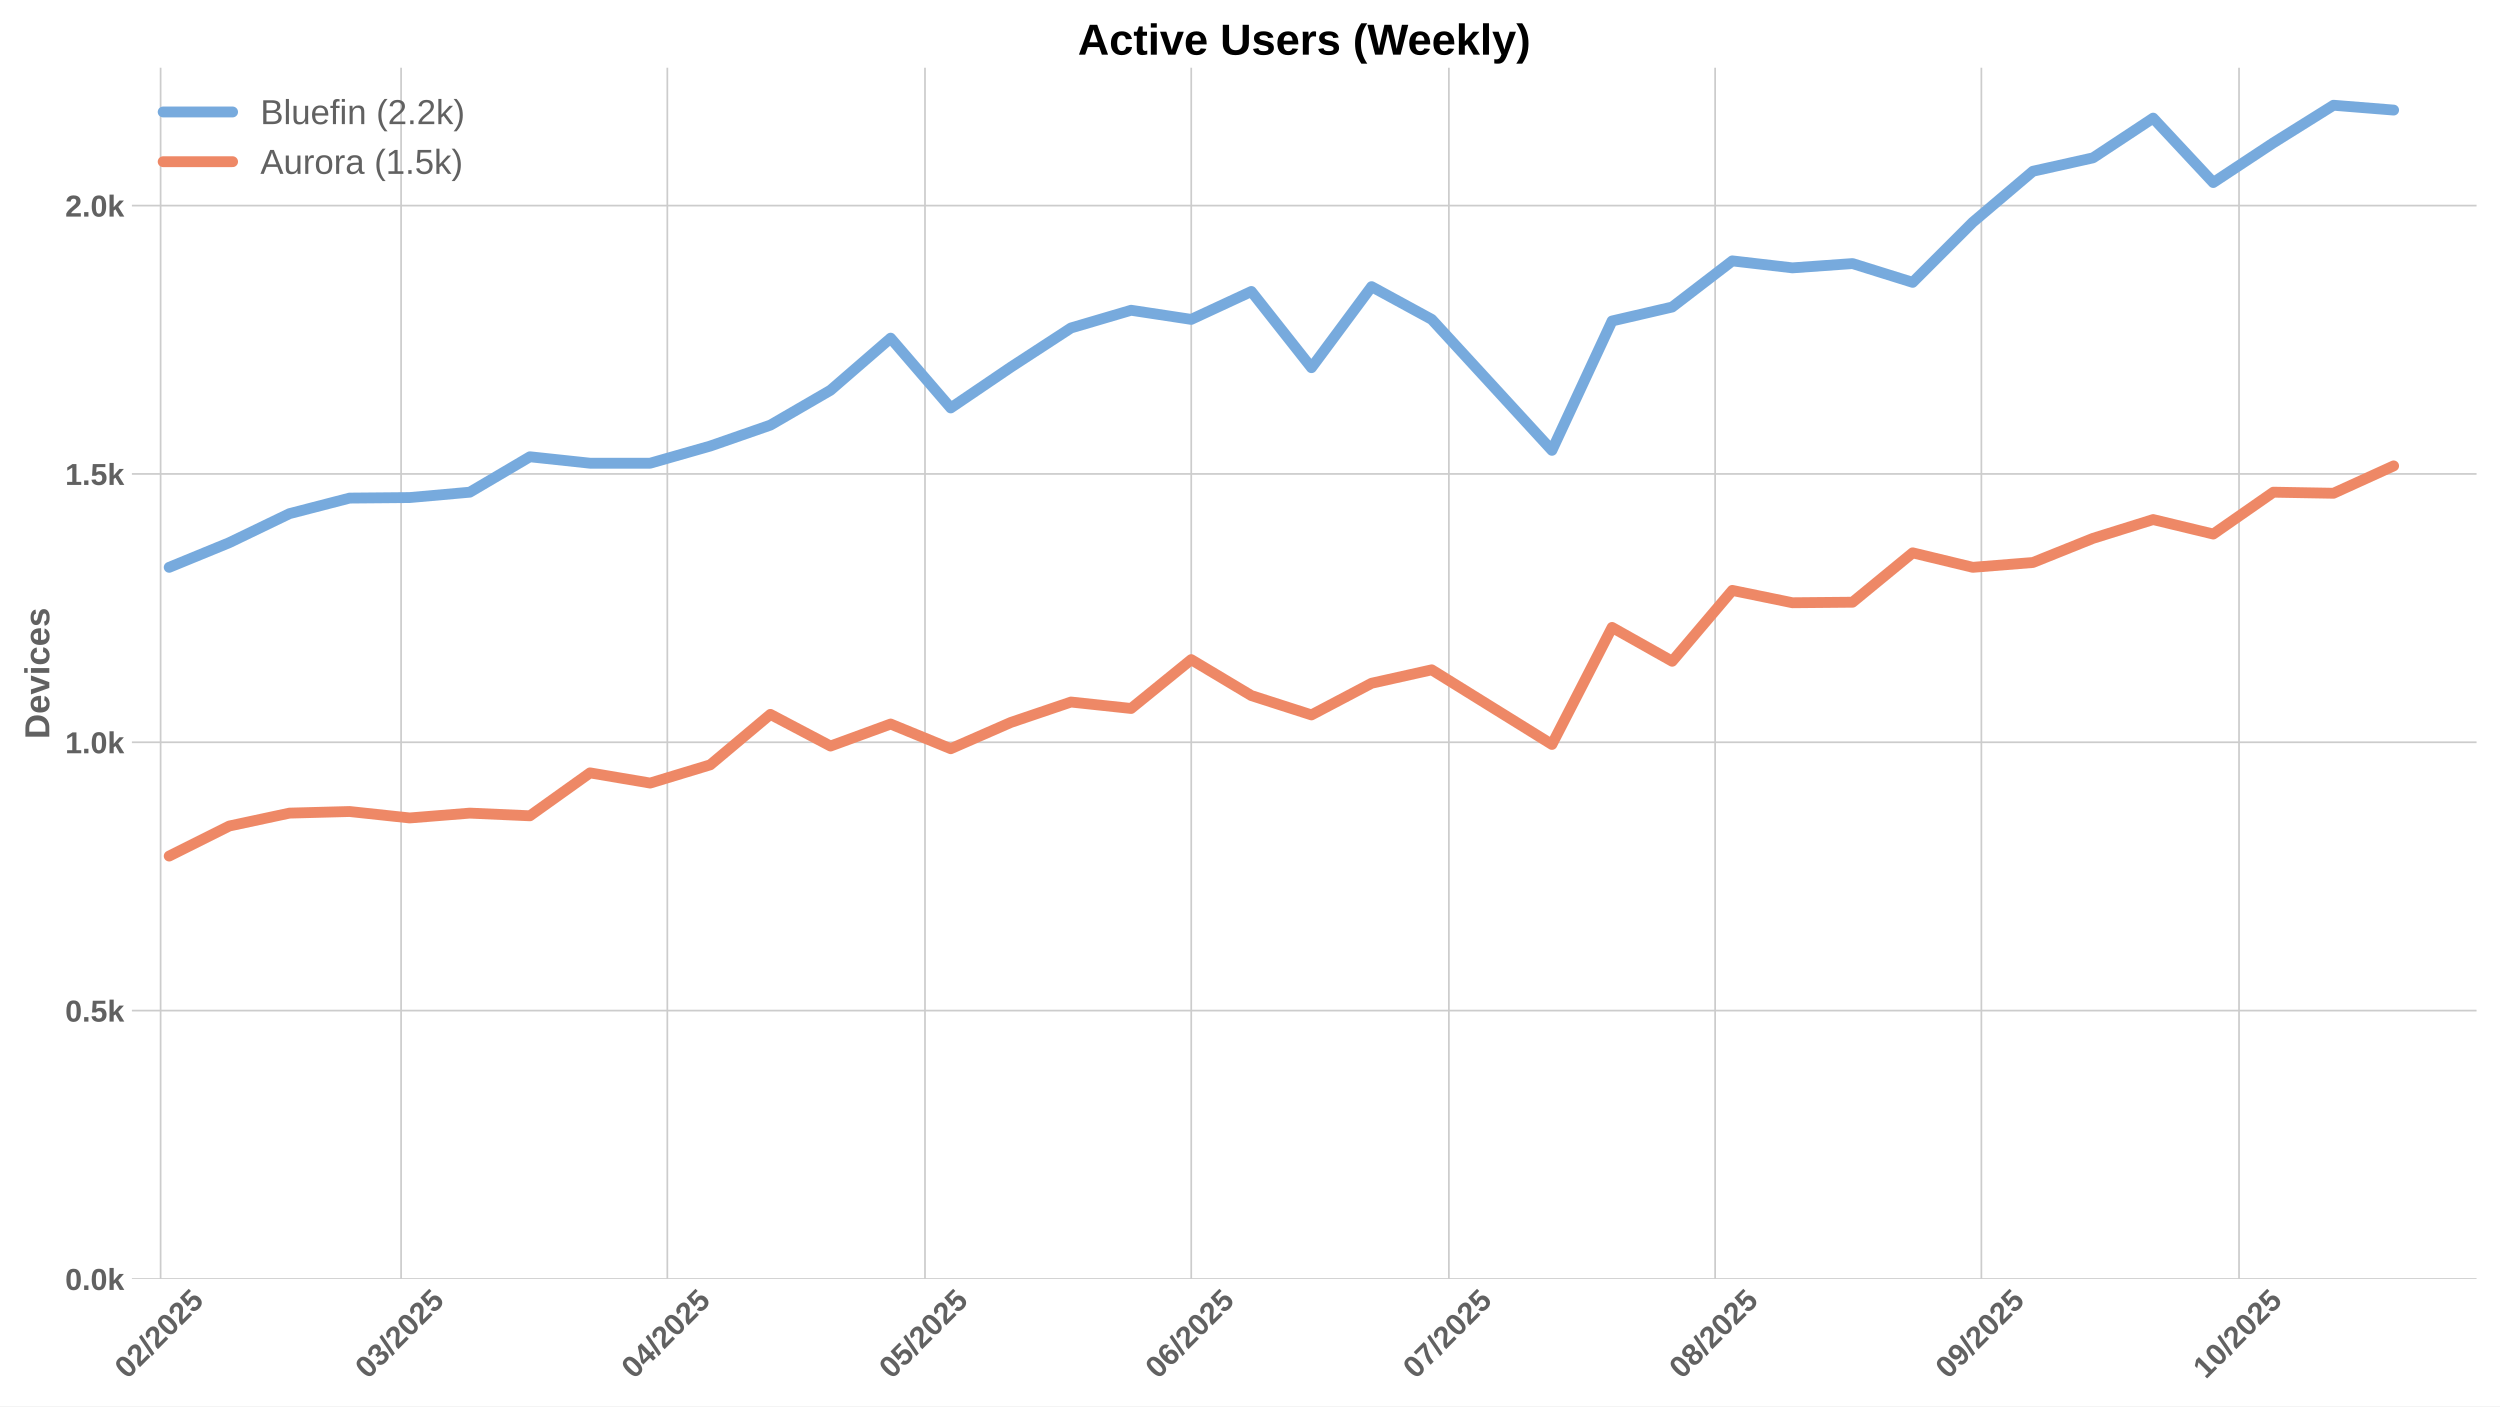
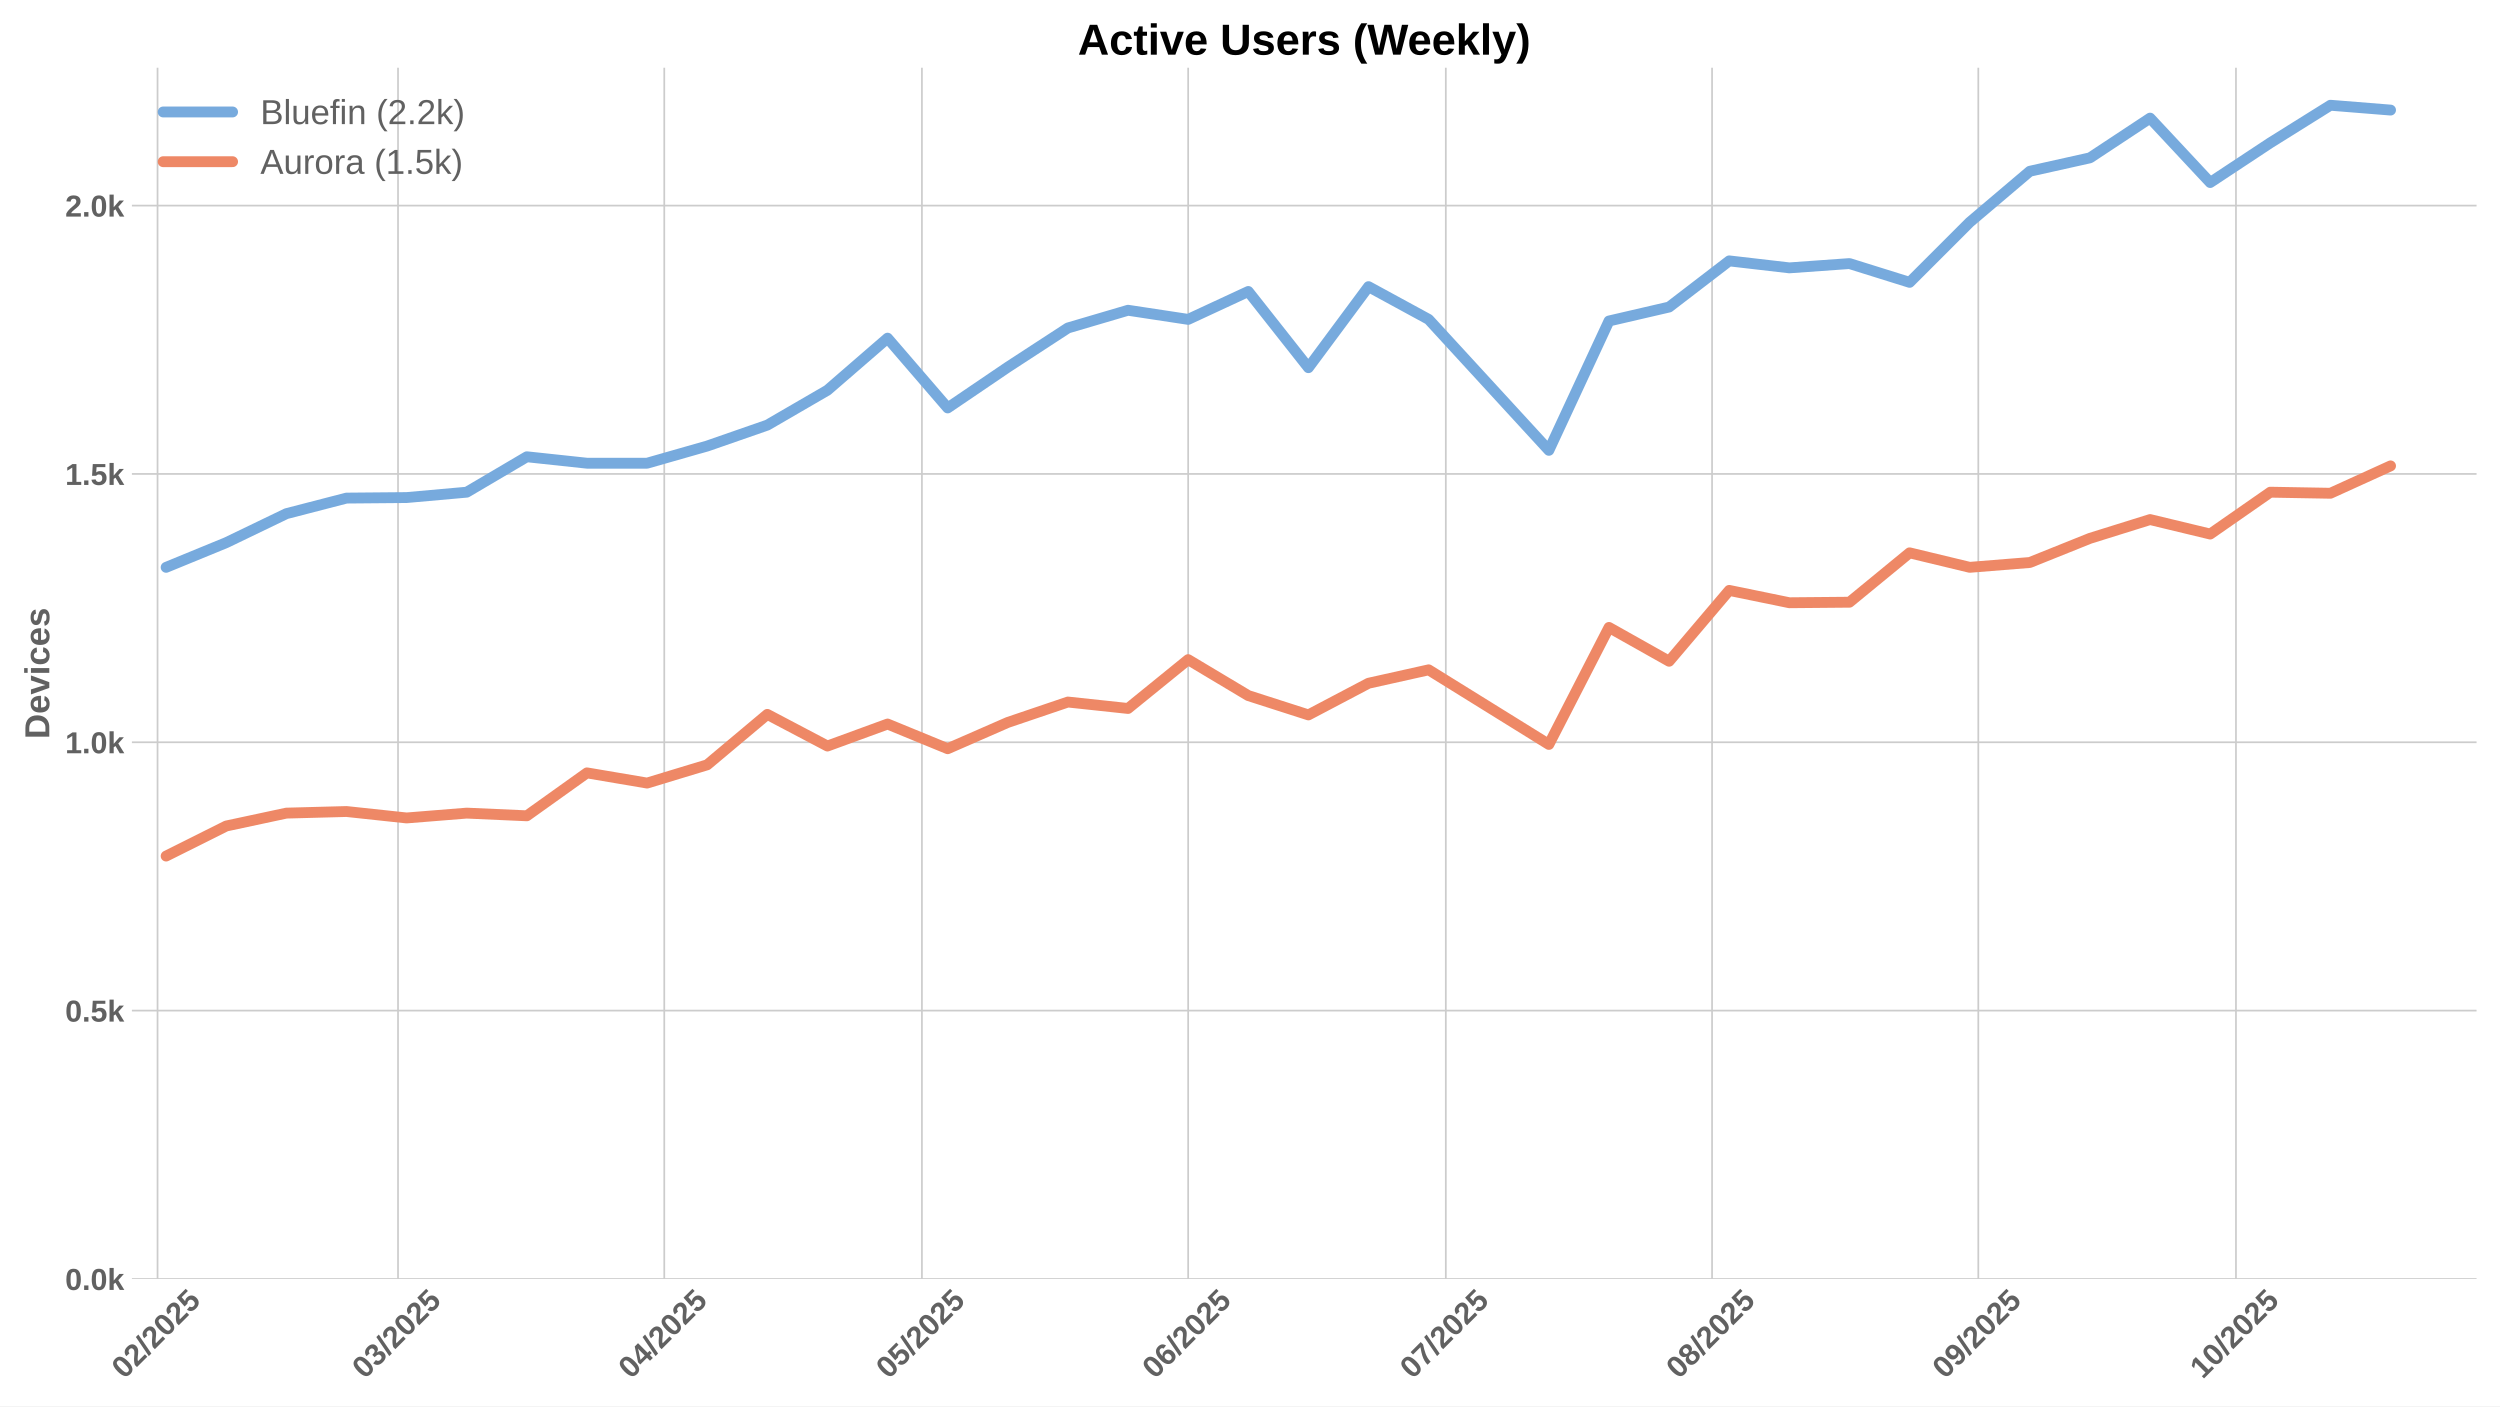
<svg xmlns="http://www.w3.org/2000/svg" xmlns:xlink="http://www.w3.org/1999/xlink" width="1152pt" height="648pt" viewBox="0 0 1152 648" version="1.1">
  <defs>
    <style type="text/css">*{stroke-linejoin: round; stroke-linecap: butt}</style>
  </defs>
  <g id="figure_1">
    <g id="patch_1">
      <path d="M 0 648  L 1152 648  L 1152 0  L 0 0  z " style="fill: #ffffff" />
    </g>
    <g id="axes_1">
      <g id="patch_2">
        <path d="M 60.78 589.343  L 1141.2 589.343  L 1141.2 31.2  L 60.78 31.2  z " style="fill: #ffffff" />
      </g>
      <g id="matplotlib.axis_1">
        <g id="xtick_1">
          <g id="line2d_1">
-             <path d="M 74.009 589.343  L 74.009 31.2  " clip-path="url(#p18db00fc3a)" style="fill: none; stroke: #cccccc; stroke-width: 0.8; stroke-linecap: round" />
+             <path d="M 72.595 589.343  L 72.595 31.2  " clip-path="url(#p7a67a8a883)" style="fill: none; stroke: #cccccc; stroke-width: 0.8; stroke-linecap: round" />
          </g>
          <g id="line2d_2" />
          <g id="text_1">
-             <g style="fill: #616161" transform="translate(58.67892 635.7977) rotate(-45) scale(0.14 -0.14)">
+             <g style="fill: #616161" transform="translate(57.26427 635.7977) rotate(-45) scale(0.14 -0.14)">
              <defs>
                <path id="LiberationSans-Bold-30" d="M 3297 2203  Q 3297 1088 2914 512  Q 2531 -63 1766 -63  Q 253 -63 253 2203  Q 253 2994 418 3494  Q 584 3994 915 4231  Q 1247 4469 1791 4469  Q 2572 4469 2934 3903  Q 3297 3338 3297 2203  z M 2416 2203  Q 2416 2813 2356 3150  Q 2297 3488 2165 3634  Q 2034 3781 1784 3781  Q 1519 3781 1383 3632  Q 1247 3484 1189 3148  Q 1131 2813 1131 2203  Q 1131 1600 1192 1261  Q 1253 922 1386 775  Q 1519 628 1772 628  Q 2022 628 2158 783  Q 2294 938 2355 1278  Q 2416 1619 2416 2203  z " transform="scale(0.015625)" />
                <path id="LiberationSans-Bold-32" d="M 222 0  L 222 609  Q 394 988 711 1347  Q 1028 1706 1509 2097  Q 1972 2472 2158 2715  Q 2344 2959 2344 3194  Q 2344 3769 1766 3769  Q 1484 3769 1336 3617  Q 1188 3466 1144 3163  L 259 3213  Q 334 3825 717 4147  Q 1100 4469 1759 4469  Q 2472 4469 2853 4144  Q 3234 3819 3234 3231  Q 3234 2922 3112 2672  Q 2991 2422 2800 2211  Q 2609 2000 2376 1815  Q 2144 1631 1925 1456  Q 1706 1281 1526 1103  Q 1347 925 1259 722  L 3303 722  L 3303 0  L 222 0  z " transform="scale(0.015625)" />
                <path id="LiberationSans-Bold-2f" d="M 63 -128  L 972 4638  L 1716 4638  L 822 -128  L 63 -128  z " transform="scale(0.015625)" />
                <path id="LiberationSans-Bold-35" d="M 3381 1466  Q 3381 766 2945 351  Q 2509 -63 1750 -63  Q 1088 -63 689 235  Q 291 534 197 1100  L 1075 1172  Q 1144 891 1319 762  Q 1494 634 1759 634  Q 2088 634 2283 843  Q 2478 1053 2478 1447  Q 2478 1794 2293 2001  Q 2109 2209 1778 2209  Q 1413 2209 1181 1925  L 325 1925  L 478 4403  L 3125 4403  L 3125 3750  L 1275 3750  L 1203 2638  Q 1522 2919 2000 2919  Q 2628 2919 3004 2528  Q 3381 2138 3381 1466  z " transform="scale(0.015625)" />
              </defs>
              <use xlink:href="#LiberationSans-Bold-30" />
              <use xlink:href="#LiberationSans-Bold-32" transform="translate(55.61523 0)" />
              <use xlink:href="#LiberationSans-Bold-2f" transform="translate(111.2305 0)" />
              <use xlink:href="#LiberationSans-Bold-32" transform="translate(139.0137 0)" />
              <use xlink:href="#LiberationSans-Bold-30" transform="translate(194.6289 0)" />
              <use xlink:href="#LiberationSans-Bold-32" transform="translate(250.2441 0)" />
              <use xlink:href="#LiberationSans-Bold-35" transform="translate(305.8594 0)" />
            </g>
          </g>
        </g>
        <g id="xtick_2">
          <g id="line2d_3">
-             <path d="M 184.822 589.343  L 184.822 31.2  " clip-path="url(#p18db00fc3a)" style="fill: none; stroke: #cccccc; stroke-width: 0.8; stroke-linecap: round" />
+             <path d="M 183.407 589.343  L 183.407 31.2  " clip-path="url(#p7a67a8a883)" style="fill: none; stroke: #cccccc; stroke-width: 0.8; stroke-linecap: round" />
          </g>
          <g id="line2d_4" />
          <g id="text_2">
-             <g style="fill: #616161" transform="translate(169.4912 635.7977) rotate(-45) scale(0.14 -0.14)">
+             <g style="fill: #616161" transform="translate(168.0766 635.7977) rotate(-45) scale(0.14 -0.14)">
              <defs>
                <path id="LiberationSans-Bold-33" d="M 3328 1222  Q 3328 603 2922 265  Q 2516 -72 1766 -72  Q 1056 -72 637 254  Q 219 581 147 1197  L 1041 1275  Q 1125 641 1763 641  Q 2078 641 2253 797  Q 2428 953 2428 1275  Q 2428 1569 2215 1725  Q 2003 1881 1584 1881  L 1278 1881  L 1278 2591  L 1566 2591  Q 1944 2591 2134 2745  Q 2325 2900 2325 3188  Q 2325 3459 2173 3614  Q 2022 3769 1731 3769  Q 1459 3769 1292 3619  Q 1125 3469 1100 3194  L 222 3256  Q 291 3825 694 4147  Q 1097 4469 1747 4469  Q 2438 4469 2827 4158  Q 3216 3847 3216 3297  Q 3216 2884 2973 2618  Q 2731 2353 2275 2266  L 2275 2253  Q 2781 2194 3054 1920  Q 3328 1647 3328 1222  z " transform="scale(0.015625)" />
              </defs>
              <use xlink:href="#LiberationSans-Bold-30" />
              <use xlink:href="#LiberationSans-Bold-33" transform="translate(55.61523 0)" />
              <use xlink:href="#LiberationSans-Bold-2f" transform="translate(111.2305 0)" />
              <use xlink:href="#LiberationSans-Bold-32" transform="translate(139.0137 0)" />
              <use xlink:href="#LiberationSans-Bold-30" transform="translate(194.6289 0)" />
              <use xlink:href="#LiberationSans-Bold-32" transform="translate(250.2441 0)" />
              <use xlink:href="#LiberationSans-Bold-35" transform="translate(305.8594 0)" />
            </g>
          </g>
        </g>
        <g id="xtick_3">
          <g id="line2d_5">
-             <path d="M 307.507 589.343  L 307.507 31.2  " clip-path="url(#p18db00fc3a)" style="fill: none; stroke: #cccccc; stroke-width: 0.8; stroke-linecap: round" />
+             <path d="M 306.092 589.343  L 306.092 31.2  " clip-path="url(#p7a67a8a883)" style="fill: none; stroke: #cccccc; stroke-width: 0.8; stroke-linecap: round" />
          </g>
          <g id="line2d_6" />
          <g id="text_3">
-             <g style="fill: #616161" transform="translate(292.1763 635.7977) rotate(-45) scale(0.14 -0.14)">
+             <g style="fill: #616161" transform="translate(290.7616 635.7977) rotate(-45) scale(0.14 -0.14)">
              <defs>
                <path id="LiberationSans-Bold-34" d="M 2938 897  L 2938 0  L 2100 0  L 2100 897  L 97 897  L 97 1556  L 1956 4403  L 2938 4403  L 2938 1550  L 3525 1550  L 3525 897  L 2938 897  z M 2100 2991  Q 2100 3159 2111 3356  Q 2122 3553 2128 3609  Q 2047 3434 1834 3103  L 813 1550  L 2100 1550  L 2100 2991  z " transform="scale(0.015625)" />
              </defs>
              <use xlink:href="#LiberationSans-Bold-30" />
              <use xlink:href="#LiberationSans-Bold-34" transform="translate(55.61523 0)" />
              <use xlink:href="#LiberationSans-Bold-2f" transform="translate(111.2305 0)" />
              <use xlink:href="#LiberationSans-Bold-32" transform="translate(139.0137 0)" />
              <use xlink:href="#LiberationSans-Bold-30" transform="translate(194.6289 0)" />
              <use xlink:href="#LiberationSans-Bold-32" transform="translate(250.2441 0)" />
              <use xlink:href="#LiberationSans-Bold-35" transform="translate(305.8594 0)" />
            </g>
          </g>
        </g>
        <g id="xtick_4">
          <g id="line2d_7">
-             <path d="M 426.234 589.343  L 426.234 31.2  " clip-path="url(#p18db00fc3a)" style="fill: none; stroke: #cccccc; stroke-width: 0.8; stroke-linecap: round" />
+             <path d="M 424.819 589.343  L 424.819 31.2  " clip-path="url(#p7a67a8a883)" style="fill: none; stroke: #cccccc; stroke-width: 0.8; stroke-linecap: round" />
          </g>
          <g id="line2d_8" />
          <g id="text_4">
-             <g style="fill: #616161" transform="translate(410.9038 635.7977) rotate(-45) scale(0.14 -0.14)">
+             <g style="fill: #616161" transform="translate(409.4891 635.7977) rotate(-45) scale(0.14 -0.14)">
              <use xlink:href="#LiberationSans-Bold-30" />
              <use xlink:href="#LiberationSans-Bold-35" transform="translate(55.61523 0)" />
              <use xlink:href="#LiberationSans-Bold-2f" transform="translate(111.2305 0)" />
              <use xlink:href="#LiberationSans-Bold-32" transform="translate(139.0137 0)" />
              <use xlink:href="#LiberationSans-Bold-30" transform="translate(194.6289 0)" />
              <use xlink:href="#LiberationSans-Bold-32" transform="translate(250.2441 0)" />
              <use xlink:href="#LiberationSans-Bold-35" transform="translate(305.8594 0)" />
            </g>
          </g>
        </g>
        <g id="xtick_5">
          <g id="line2d_9">
-             <path d="M 548.919 589.343  L 548.919 31.2  " clip-path="url(#p18db00fc3a)" style="fill: none; stroke: #cccccc; stroke-width: 0.8; stroke-linecap: round" />
+             <path d="M 547.504 589.343  L 547.504 31.2  " clip-path="url(#p7a67a8a883)" style="fill: none; stroke: #cccccc; stroke-width: 0.8; stroke-linecap: round" />
          </g>
          <g id="line2d_10" />
          <g id="text_5">
-             <g style="fill: #616161" transform="translate(533.5888 635.7977) rotate(-45) scale(0.14 -0.14)">
+             <g style="fill: #616161" transform="translate(532.1742 635.7977) rotate(-45) scale(0.14 -0.14)">
              <defs>
                <path id="LiberationSans-Bold-36" d="M 3328 1441  Q 3328 738 2934 337  Q 2541 -63 1847 -63  Q 1069 -63 651 482  Q 234 1028 234 2100  Q 234 3278 657 3873  Q 1081 4469 1869 4469  Q 2428 4469 2751 4222  Q 3075 3975 3209 3456  L 2381 3341  Q 2263 3775 1850 3775  Q 1497 3775 1295 3422  Q 1094 3069 1094 2350  Q 1234 2584 1484 2709  Q 1734 2834 2050 2834  Q 2641 2834 2984 2459  Q 3328 2084 3328 1441  z M 2447 1416  Q 2447 1791 2273 1989  Q 2100 2188 1797 2188  Q 1506 2188 1331 2002  Q 1156 1816 1156 1509  Q 1156 1125 1339 873  Q 1522 622 1819 622  Q 2116 622 2281 833  Q 2447 1044 2447 1416  z " transform="scale(0.015625)" />
              </defs>
              <use xlink:href="#LiberationSans-Bold-30" />
              <use xlink:href="#LiberationSans-Bold-36" transform="translate(55.61523 0)" />
              <use xlink:href="#LiberationSans-Bold-2f" transform="translate(111.2305 0)" />
              <use xlink:href="#LiberationSans-Bold-32" transform="translate(139.0137 0)" />
              <use xlink:href="#LiberationSans-Bold-30" transform="translate(194.6289 0)" />
              <use xlink:href="#LiberationSans-Bold-32" transform="translate(250.2441 0)" />
              <use xlink:href="#LiberationSans-Bold-35" transform="translate(305.8594 0)" />
            </g>
          </g>
        </g>
        <g id="xtick_6">
          <g id="line2d_11">
-             <path d="M 667.647 589.343  L 667.647 31.2  " clip-path="url(#p18db00fc3a)" style="fill: none; stroke: #cccccc; stroke-width: 0.8; stroke-linecap: round" />
+             <path d="M 666.232 589.343  L 666.232 31.2  " clip-path="url(#p7a67a8a883)" style="fill: none; stroke: #cccccc; stroke-width: 0.8; stroke-linecap: round" />
          </g>
          <g id="line2d_12" />
          <g id="text_6">
-             <g style="fill: #616161" transform="translate(652.3163 635.7977) rotate(-45) scale(0.14 -0.14)">
+             <g style="fill: #616161" transform="translate(650.9016 635.7977) rotate(-45) scale(0.14 -0.14)">
              <defs>
                <path id="LiberationSans-Bold-37" d="M 3278 3706  Q 2981 3238 2717 2797  Q 2453 2356 2256 1911  Q 2059 1466 1945 995  Q 1831 525 1831 0  L 916 0  Q 916 550 1059 1064  Q 1203 1578 1475 2111  Q 1747 2644 2463 3681  L 275 3681  L 275 4403  L 3278 4403  L 3278 3706  z " transform="scale(0.015625)" />
              </defs>
              <use xlink:href="#LiberationSans-Bold-30" />
              <use xlink:href="#LiberationSans-Bold-37" transform="translate(55.61523 0)" />
              <use xlink:href="#LiberationSans-Bold-2f" transform="translate(111.2305 0)" />
              <use xlink:href="#LiberationSans-Bold-32" transform="translate(139.0137 0)" />
              <use xlink:href="#LiberationSans-Bold-30" transform="translate(194.6289 0)" />
              <use xlink:href="#LiberationSans-Bold-32" transform="translate(250.2441 0)" />
              <use xlink:href="#LiberationSans-Bold-35" transform="translate(305.8594 0)" />
            </g>
          </g>
        </g>
        <g id="xtick_7">
          <g id="line2d_13">
-             <path d="M 790.332 589.343  L 790.332 31.2  " clip-path="url(#p18db00fc3a)" style="fill: none; stroke: #cccccc; stroke-width: 0.8; stroke-linecap: round" />
+             <path d="M 788.917 589.343  L 788.917 31.2  " clip-path="url(#p7a67a8a883)" style="fill: none; stroke: #cccccc; stroke-width: 0.8; stroke-linecap: round" />
          </g>
          <g id="line2d_14" />
          <g id="text_7">
-             <g style="fill: #616161" transform="translate(775.0013 635.7977) rotate(-45) scale(0.14 -0.14)">
+             <g style="fill: #616161" transform="translate(773.5867 635.7977) rotate(-45) scale(0.14 -0.14)">
              <defs>
                <path id="LiberationSans-Bold-38" d="M 3363 1241  Q 3363 622 2953 279  Q 2544 -63 1784 -63  Q 1031 -63 617 278  Q 203 619 203 1234  Q 203 1656 447 1945  Q 691 2234 1100 2303  L 1100 2316  Q 744 2394 525 2669  Q 306 2944 306 3303  Q 306 3844 689 4156  Q 1072 4469 1772 4469  Q 2488 4469 2870 4164  Q 3253 3859 3253 3297  Q 3253 2938 3036 2666  Q 2819 2394 2453 2322  L 2453 2309  Q 2878 2241 3120 1961  Q 3363 1681 3363 1241  z M 2350 3250  Q 2350 3563 2206 3708  Q 2063 3853 1772 3853  Q 1203 3853 1203 3250  Q 1203 2619 1778 2619  Q 2066 2619 2208 2766  Q 2350 2913 2350 3250  z M 2453 1313  Q 2453 2003 1766 2003  Q 1447 2003 1276 1822  Q 1106 1641 1106 1300  Q 1106 913 1275 734  Q 1444 556 1791 556  Q 2131 556 2292 734  Q 2453 913 2453 1313  z " transform="scale(0.015625)" />
              </defs>
              <use xlink:href="#LiberationSans-Bold-30" />
              <use xlink:href="#LiberationSans-Bold-38" transform="translate(55.61523 0)" />
              <use xlink:href="#LiberationSans-Bold-2f" transform="translate(111.2305 0)" />
              <use xlink:href="#LiberationSans-Bold-32" transform="translate(139.0137 0)" />
              <use xlink:href="#LiberationSans-Bold-30" transform="translate(194.6289 0)" />
              <use xlink:href="#LiberationSans-Bold-32" transform="translate(250.2441 0)" />
              <use xlink:href="#LiberationSans-Bold-35" transform="translate(305.8594 0)" />
            </g>
          </g>
        </g>
        <g id="xtick_8">
          <g id="line2d_15">
-             <path d="M 913.017 589.343  L 913.017 31.2  " clip-path="url(#p18db00fc3a)" style="fill: none; stroke: #cccccc; stroke-width: 0.8; stroke-linecap: round" />
+             <path d="M 911.602 589.343  L 911.602 31.2  " clip-path="url(#p7a67a8a883)" style="fill: none; stroke: #cccccc; stroke-width: 0.8; stroke-linecap: round" />
          </g>
          <g id="line2d_16" />
          <g id="text_8">
-             <g style="fill: #616161" transform="translate(897.6864 635.7977) rotate(-45) scale(0.14 -0.14)">
+             <g style="fill: #616161" transform="translate(896.2717 635.7977) rotate(-45) scale(0.14 -0.14)">
              <defs>
                <path id="LiberationSans-Bold-39" d="M 3322 2272  Q 3322 1100 2894 518  Q 2466 -63 1678 -63  Q 1097 -63 767 185  Q 438 434 300 972  L 1125 1088  Q 1247 628 1688 628  Q 2056 628 2254 981  Q 2453 1334 2459 2028  Q 2341 1794 2070 1661  Q 1800 1528 1488 1528  Q 906 1528 564 1923  Q 222 2319 222 2994  Q 222 3688 623 4078  Q 1025 4469 1759 4469  Q 2550 4469 2936 3920  Q 3322 3372 3322 2272  z M 2394 2888  Q 2394 3297 2214 3539  Q 2034 3781 1738 3781  Q 1447 3781 1280 3570  Q 1113 3359 1113 2988  Q 1113 2622 1278 2401  Q 1444 2181 1741 2181  Q 2022 2181 2208 2373  Q 2394 2566 2394 2888  z " transform="scale(0.015625)" />
              </defs>
              <use xlink:href="#LiberationSans-Bold-30" />
              <use xlink:href="#LiberationSans-Bold-39" transform="translate(55.61523 0)" />
              <use xlink:href="#LiberationSans-Bold-2f" transform="translate(111.2305 0)" />
              <use xlink:href="#LiberationSans-Bold-32" transform="translate(139.0137 0)" />
              <use xlink:href="#LiberationSans-Bold-30" transform="translate(194.6289 0)" />
              <use xlink:href="#LiberationSans-Bold-32" transform="translate(250.2441 0)" />
              <use xlink:href="#LiberationSans-Bold-35" transform="translate(305.8594 0)" />
            </g>
          </g>
        </g>
        <g id="xtick_9">
          <g id="line2d_17">
-             <path d="M 1031.744 589.343  L 1031.744 31.2  " clip-path="url(#p18db00fc3a)" style="fill: none; stroke: #cccccc; stroke-width: 0.8; stroke-linecap: round" />
+             <path d="M 1030.33 589.343  L 1030.33 31.2  " clip-path="url(#p7a67a8a883)" style="fill: none; stroke: #cccccc; stroke-width: 0.8; stroke-linecap: round" />
          </g>
          <g id="line2d_18" />
          <g id="text_9">
-             <g style="fill: #616161" transform="translate(1016.414 635.7977) rotate(-45) scale(0.14 -0.14)">
+             <g style="fill: #616161" transform="translate(1014.999 635.7977) rotate(-45) scale(0.14 -0.14)">
              <defs>
                <path id="LiberationSans-Bold-31" d="M 403 0  L 403 653  L 1494 653  L 1494 3656  L 438 2997  L 438 3688  L 1541 4403  L 2372 4403  L 2372 653  L 3381 653  L 3381 0  L 403 0  z " transform="scale(0.015625)" />
              </defs>
              <use xlink:href="#LiberationSans-Bold-31" />
              <use xlink:href="#LiberationSans-Bold-30" transform="translate(55.61523 0)" />
              <use xlink:href="#LiberationSans-Bold-2f" transform="translate(111.2305 0)" />
              <use xlink:href="#LiberationSans-Bold-32" transform="translate(139.0137 0)" />
              <use xlink:href="#LiberationSans-Bold-30" transform="translate(194.6289 0)" />
              <use xlink:href="#LiberationSans-Bold-32" transform="translate(250.2441 0)" />
              <use xlink:href="#LiberationSans-Bold-35" transform="translate(305.8594 0)" />
            </g>
          </g>
        </g>
      </g>
      <g id="matplotlib.axis_2">
        <g id="ytick_1">
          <g id="line2d_19">
-             <path d="M 60.78 589.343  L 1141.2 589.343  " clip-path="url(#p18db00fc3a)" style="fill: none; stroke: #cccccc; stroke-width: 0.8; stroke-linecap: round" />
+             <path d="M 60.78 589.343  L 1141.2 589.343  " clip-path="url(#p7a67a8a883)" style="fill: none; stroke: #cccccc; stroke-width: 0.8; stroke-linecap: round" />
          </g>
          <g id="line2d_20" />
          <g id="text_10">
            <g style="fill: #616161" transform="translate(30.03469 594.416) scale(0.14 -0.14)">
              <defs>
                <path id="LiberationSans-Bold-2e" d="M 434 0  L 434 953  L 1338 953  L 1338 0  L 434 0  z " transform="scale(0.015625)" />
                <path id="LiberationSans-Bold-6b" d="M 2606 0  L 1703 1531  L 1325 1269  L 1325 0  L 447 0  L 447 4638  L 1325 4638  L 1325 1981  L 2531 3381  L 3475 3381  L 2288 2063  L 3566 0  L 2606 0  z " transform="scale(0.015625)" />
              </defs>
              <use xlink:href="#LiberationSans-Bold-30" />
              <use xlink:href="#LiberationSans-Bold-2e" transform="translate(55.61523 0)" />
              <use xlink:href="#LiberationSans-Bold-30" transform="translate(83.39844 0)" />
              <use xlink:href="#LiberationSans-Bold-6b" transform="translate(139.0137 0)" />
            </g>
          </g>
        </g>
        <g id="ytick_2">
          <g id="line2d_21">
-             <path d="M 60.78 465.693  L 1141.2 465.693  " clip-path="url(#p18db00fc3a)" style="fill: none; stroke: #cccccc; stroke-width: 0.8; stroke-linecap: round" />
+             <path d="M 60.78 465.693  L 1141.2 465.693  " clip-path="url(#p7a67a8a883)" style="fill: none; stroke: #cccccc; stroke-width: 0.8; stroke-linecap: round" />
          </g>
          <g id="line2d_22" />
          <g id="text_11">
            <g style="fill: #616161" transform="translate(30.03469 470.7661) scale(0.14 -0.14)">
              <use xlink:href="#LiberationSans-Bold-30" />
              <use xlink:href="#LiberationSans-Bold-2e" transform="translate(55.61523 0)" />
              <use xlink:href="#LiberationSans-Bold-35" transform="translate(83.39844 0)" />
              <use xlink:href="#LiberationSans-Bold-6b" transform="translate(139.0137 0)" />
            </g>
          </g>
        </g>
        <g id="ytick_3">
          <g id="line2d_23">
-             <path d="M 60.78 342.043  L 1141.2 342.043  " clip-path="url(#p18db00fc3a)" style="fill: none; stroke: #cccccc; stroke-width: 0.8; stroke-linecap: round" />
+             <path d="M 60.78 342.043  L 1141.2 342.043  " clip-path="url(#p7a67a8a883)" style="fill: none; stroke: #cccccc; stroke-width: 0.8; stroke-linecap: round" />
          </g>
          <g id="line2d_24" />
          <g id="text_12">
            <g style="fill: #616161" transform="translate(30.03469 347.1162) scale(0.14 -0.14)">
              <use xlink:href="#LiberationSans-Bold-31" />
              <use xlink:href="#LiberationSans-Bold-2e" transform="translate(55.61523 0)" />
              <use xlink:href="#LiberationSans-Bold-30" transform="translate(83.39844 0)" />
              <use xlink:href="#LiberationSans-Bold-6b" transform="translate(139.0137 0)" />
            </g>
          </g>
        </g>
        <g id="ytick_4">
          <g id="line2d_25">
-             <path d="M 60.78 218.394  L 1141.2 218.394  " clip-path="url(#p18db00fc3a)" style="fill: none; stroke: #cccccc; stroke-width: 0.8; stroke-linecap: round" />
+             <path d="M 60.78 218.394  L 1141.2 218.394  " clip-path="url(#p7a67a8a883)" style="fill: none; stroke: #cccccc; stroke-width: 0.8; stroke-linecap: round" />
          </g>
          <g id="line2d_26" />
          <g id="text_13">
            <g style="fill: #616161" transform="translate(30.03469 223.4664) scale(0.14 -0.14)">
              <use xlink:href="#LiberationSans-Bold-31" />
              <use xlink:href="#LiberationSans-Bold-2e" transform="translate(55.61523 0)" />
              <use xlink:href="#LiberationSans-Bold-35" transform="translate(83.39844 0)" />
              <use xlink:href="#LiberationSans-Bold-6b" transform="translate(139.0137 0)" />
            </g>
          </g>
        </g>
        <g id="ytick_5">
          <g id="line2d_27">
-             <path d="M 60.78 94.744  L 1141.2 94.744  " clip-path="url(#p18db00fc3a)" style="fill: none; stroke: #cccccc; stroke-width: 0.8; stroke-linecap: round" />
+             <path d="M 60.78 94.744  L 1141.2 94.744  " clip-path="url(#p7a67a8a883)" style="fill: none; stroke: #cccccc; stroke-width: 0.8; stroke-linecap: round" />
          </g>
          <g id="line2d_28" />
          <g id="text_14">
            <g style="fill: #616161" transform="translate(30.03469 99.81649) scale(0.14 -0.14)">
              <use xlink:href="#LiberationSans-Bold-32" />
              <use xlink:href="#LiberationSans-Bold-2e" transform="translate(55.61523 0)" />
              <use xlink:href="#LiberationSans-Bold-30" transform="translate(83.39844 0)" />
              <use xlink:href="#LiberationSans-Bold-6b" transform="translate(139.0137 0)" />
            </g>
          </g>
        </g>
        <g id="text_15">
          <g style="fill: #616161" transform="translate(22.71469 340.5153) rotate(-90) scale(0.16 -0.16)">
            <defs>
              <path id="LiberationSans-Bold-44" d="M 4353 2234  Q 4353 1553 4086 1045  Q 3819 538 3330 269  Q 2841 0 2209 0  L 428 0  L 428 4403  L 2022 4403  Q 3134 4403 3743 3842  Q 4353 3281 4353 2234  z M 3425 2234  Q 3425 2944 3056 3317  Q 2688 3691 2003 3691  L 1350 3691  L 1350 713  L 2131 713  Q 2725 713 3075 1122  Q 3425 1531 3425 2234  z " transform="scale(0.015625)" />
              <path id="LiberationSans-Bold-65" d="M 1831 -63  Q 1069 -63 659 389  Q 250 841 250 1706  Q 250 2544 665 2994  Q 1081 3444 1844 3444  Q 2572 3444 2956 2961  Q 3341 2478 3341 1547  L 3341 1522  L 1172 1522  Q 1172 1028 1355 776  Q 1538 525 1875 525  Q 2341 525 2463 928  L 3291 856  Q 2931 -63 1831 -63  z M 1831 2891  Q 1522 2891 1355 2675  Q 1188 2459 1178 2072  L 2491 2072  Q 2466 2481 2294 2686  Q 2122 2891 1831 2891  z " transform="scale(0.015625)" />
              <path id="LiberationSans-Bold-76" d="M 2284 0  L 1234 0  L 25 3381  L 953 3381  L 1544 1491  Q 1591 1334 1766 709  Q 1797 838 1894 1159  Q 1991 1481 2613 3381  L 3531 3381  L 2284 0  z " transform="scale(0.015625)" />
              <path id="LiberationSans-Bold-69" d="M 447 3991  L 447 4638  L 1325 4638  L 1325 3991  L 447 3991  z M 447 0  L 447 3381  L 1325 3381  L 1325 0  L 447 0  z " transform="scale(0.015625)" />
              <path id="LiberationSans-Bold-63" d="M 1856 -63  Q 1088 -63 669 395  Q 250 853 250 1672  Q 250 2509 672 2976  Q 1094 3444 1869 3444  Q 2466 3444 2856 3144  Q 3247 2844 3347 2316  L 2463 2272  Q 2425 2531 2275 2686  Q 2125 2841 1850 2841  Q 1172 2841 1172 1706  Q 1172 538 1863 538  Q 2113 538 2281 695  Q 2450 853 2491 1166  L 3372 1125  Q 3325 778 3123 506  Q 2922 234 2594 85  Q 2266 -63 1856 -63  z " transform="scale(0.015625)" />
              <path id="LiberationSans-Bold-73" d="M 3297 988  Q 3297 497 2895 217  Q 2494 -63 1784 -63  Q 1088 -63 717 157  Q 347 378 225 844  L 997 959  Q 1063 719 1223 619  Q 1384 519 1784 519  Q 2153 519 2322 612  Q 2491 706 2491 906  Q 2491 1069 2355 1164  Q 2219 1259 1894 1325  Q 1150 1472 890 1598  Q 631 1725 495 1926  Q 359 2128 359 2422  Q 359 2906 732 3176  Q 1106 3447 1791 3447  Q 2394 3447 2761 3212  Q 3128 2978 3219 2534  L 2441 2453  Q 2403 2659 2256 2761  Q 2109 2863 1791 2863  Q 1478 2863 1322 2783  Q 1166 2703 1166 2516  Q 1166 2369 1286 2283  Q 1406 2197 1691 2141  Q 2088 2059 2395 1973  Q 2703 1888 2889 1769  Q 3075 1650 3186 1464  Q 3297 1278 3297 988  z " transform="scale(0.015625)" />
            </defs>
            <use xlink:href="#LiberationSans-Bold-44" />
            <use xlink:href="#LiberationSans-Bold-65" transform="translate(72.2168 0)" />
            <use xlink:href="#LiberationSans-Bold-76" transform="translate(127.832 0)" />
            <use xlink:href="#LiberationSans-Bold-69" transform="translate(183.4473 0)" />
            <use xlink:href="#LiberationSans-Bold-63" transform="translate(211.2305 0)" />
            <use xlink:href="#LiberationSans-Bold-65" transform="translate(266.8457 0)" />
            <use xlink:href="#LiberationSans-Bold-73" transform="translate(322.4609 0)" />
          </g>
        </g>
      </g>
      <g id="line2d_29">
-         <path d="M 77.967 261.424  L 105.67 250.048  L 133.373 236.694  L 161.076 229.522  L 188.779 229.275  L 216.482 226.802  L 244.185 210.48  L 271.888 213.448  L 299.591 213.448  L 327.294 205.534  L 354.998 195.889  L 382.701 179.815  L 410.404 155.827  L 438.107 187.976  L 465.81 169.181  L 493.513 151.128  L 521.216 142.967  L 548.919 147.171  L 576.622 134.312  L 604.325 169.428  L 632.028 132.086  L 659.731 147.171  L 715.138 207.512  L 742.841 147.913  L 770.544 141.483  L 798.247 120.216  L 825.95 123.43  L 853.653 121.452  L 881.356 130.108  L 909.059 102.41  L 936.762 78.916  L 964.465 72.734  L 992.168 54.434  L 1019.871 84.11  L 1047.574 65.81  L 1075.278 48.499  L 1102.981 50.724  " clip-path="url(#p18db00fc3a)" style="fill: none; stroke: #77aadd; stroke-width: 5; stroke-linecap: round" />
+         <path d="M 76.552 261.424  L 104.255 250.048  L 131.958 236.694  L 159.661 229.522  L 187.364 229.275  L 215.068 226.802  L 242.771 210.48  L 270.474 213.448  L 298.177 213.448  L 325.88 205.534  L 353.583 195.889  L 381.286 179.815  L 408.989 155.827  L 436.692 187.976  L 464.395 169.181  L 492.098 151.128  L 519.801 142.967  L 547.504 147.171  L 575.208 134.312  L 602.911 169.428  L 630.614 132.086  L 658.317 147.171  L 713.723 207.512  L 741.426 147.913  L 769.129 141.483  L 796.832 120.216  L 824.535 123.43  L 852.238 121.452  L 879.941 130.108  L 907.644 102.41  L 935.348 78.916  L 963.051 72.734  L 990.754 54.434  L 1018.457 84.11  L 1046.16 65.81  L 1073.863 48.499  L 1101.566 50.724  " clip-path="url(#p7a67a8a883)" style="fill: none; stroke: #77aadd; stroke-width: 5; stroke-linecap: round" />
      </g>
      <g id="line2d_30">
-         <path d="M 77.967 394.471  L 105.67 380.622  L 133.373 374.687  L 161.076 373.945  L 188.779 376.913  L 216.482 374.687  L 244.185 375.923  L 271.888 356.14  L 299.591 360.838  L 327.294 352.43  L 354.998 329.184  L 382.701 343.775  L 410.404 333.635  L 438.107 345.011  L 465.81 332.893  L 493.513 323.496  L 521.216 326.464  L 548.919 303.959  L 576.622 320.528  L 604.325 329.431  L 632.028 314.84  L 659.731 308.658  L 715.138 343.033  L 742.841 289.121  L 770.544 304.701  L 798.247 272.058  L 825.95 277.745  L 853.653 277.498  L 881.356 254.747  L 909.059 261.424  L 936.762 259.198  L 964.465 248.07  L 992.168 239.414  L 1019.871 246.091  L 1047.574 226.802  L 1075.278 227.296  L 1102.981 214.684  " clip-path="url(#p18db00fc3a)" style="fill: none; stroke: #ee8866; stroke-width: 5; stroke-linecap: round" />
+         <path d="M 76.552 394.471  L 104.255 380.622  L 131.958 374.687  L 159.661 373.945  L 187.364 376.913  L 215.068 374.687  L 242.771 375.923  L 270.474 356.14  L 298.177 360.838  L 325.88 352.43  L 353.583 329.184  L 381.286 343.775  L 408.989 333.635  L 436.692 345.011  L 464.395 332.893  L 492.098 323.496  L 519.801 326.464  L 547.504 303.959  L 575.208 320.528  L 602.911 329.431  L 630.614 314.84  L 658.317 308.658  L 713.723 343.033  L 741.426 289.121  L 769.129 304.701  L 796.832 272.058  L 824.535 277.745  L 852.238 277.498  L 879.941 254.747  L 907.644 261.424  L 935.348 259.198  L 963.051 248.07  L 990.754 239.414  L 1018.457 246.091  L 1046.16 226.802  L 1073.863 227.296  L 1101.566 214.684  " clip-path="url(#p7a67a8a883)" style="fill: none; stroke: #ee8866; stroke-width: 5; stroke-linecap: round" />
      </g>
      <g id="patch_3">
        <path d="M 60.78 589.343  L 60.78 31.2  " style="fill: none" />
      </g>
      <g id="patch_4">
        <path d="M 1141.2 589.343  L 1141.2 31.2  " style="fill: none" />
      </g>
      <g id="patch_5">
        <path d="M 60.78 589.343  L 1141.2 589.343  " style="fill: none" />
      </g>
      <g id="patch_6">
        <path d="M 60.78 31.2  L 1141.2 31.2  " style="fill: none" />
      </g>
      <g id="text_16">
        <g transform="translate(496.6791 25.2) scale(0.2 -0.2)">
          <defs>
            <path id="LiberationSans-Bold-41" d="M 3541 0  L 3150 1125  L 1472 1125  L 1081 0  L 159 0  L 1766 4403  L 2853 4403  L 4453 0  L 3541 0  z M 2309 3725  L 2291 3656  Q 2259 3544 2215 3400  Q 2172 3256 1678 1819  L 2944 1819  L 2509 3084  L 2375 3509  L 2309 3725  z " transform="scale(0.015625)" />
            <path id="LiberationSans-Bold-74" d="M 1313 -56  Q 925 -56 715 155  Q 506 366 506 794  L 506 2788  L 78 2788  L 78 3381  L 550 3381  L 825 4175  L 1375 4175  L 1375 3381  L 2016 3381  L 2016 2788  L 1375 2788  L 1375 1031  Q 1375 784 1469 667  Q 1563 550 1759 550  Q 1863 550 2053 594  L 2053 50  Q 1728 -56 1313 -56  z " transform="scale(0.015625)" />
            <path id="LiberationSans-Bold-20" transform="scale(0.015625)" />
            <path id="LiberationSans-Bold-55" d="M 2259 -63  Q 1350 -63 867 381  Q 384 825 384 1650  L 384 4403  L 1306 4403  L 1306 1722  Q 1306 1200 1554 929  Q 1803 659 2284 659  Q 2778 659 3043 942  Q 3309 1225 3309 1753  L 3309 4403  L 4231 4403  L 4231 1697  Q 4231 859 3714 398  Q 3197 -63 2259 -63  z " transform="scale(0.015625)" />
            <path id="LiberationSans-Bold-72" d="M 447 0  L 447 2588  Q 447 2866 439 3052  Q 431 3238 422 3381  L 1259 3381  Q 1269 3325 1284 3039  Q 1300 2753 1300 2659  L 1313 2659  Q 1441 3016 1541 3161  Q 1641 3306 1778 3376  Q 1916 3447 2122 3447  Q 2291 3447 2394 3400  L 2394 2666  Q 2181 2713 2019 2713  Q 1691 2713 1508 2447  Q 1325 2181 1325 1659  L 1325 0  L 447 0  z " transform="scale(0.015625)" />
            <path id="LiberationSans-Bold-28" d="M 1247 -1328  Q 756 -622 537 81  Q 319 784 319 1659  Q 319 2531 537 3232  Q 756 3934 1247 4638  L 2125 4638  Q 1631 3925 1407 3219  Q 1184 2513 1184 1656  Q 1184 803 1406 101  Q 1628 -600 2125 -1328  L 1247 -1328  z " transform="scale(0.015625)" />
            <path id="LiberationSans-Bold-57" d="M 4897 0  L 3803 0  L 3206 2547  Q 3097 2997 3022 3488  Q 2947 3078 2900 2864  Q 2853 2650 2234 0  L 1141 0  L 6 4403  L 941 4403  L 1578 1559  L 1722 872  Q 1809 1306 1892 1701  Q 1975 2097 2516 4403  L 3547 4403  L 4103 2059  Q 4169 1797 4325 872  L 4403 1234  L 4569 1953  L 5100 4403  L 6034 4403  L 4897 0  z " transform="scale(0.015625)" />
            <path id="LiberationSans-Bold-6c" d="M 447 0  L 447 4638  L 1325 4638  L 1325 0  L 447 0  z " transform="scale(0.015625)" />
            <path id="LiberationSans-Bold-79" d="M 884 -1328  Q 569 -1328 331 -1288  L 331 -663  Q 497 -688 634 -688  Q 822 -688 945 -628  Q 1069 -569 1167 -431  Q 1266 -294 1388 34  L 50 3381  L 978 3381  L 1509 1797  Q 1634 1456 1825 753  L 1903 1050  L 2106 1784  L 2606 3381  L 3525 3381  L 2188 -178  Q 1919 -828 1630 -1078  Q 1341 -1328 884 -1328  z " transform="scale(0.015625)" />
            <path id="LiberationSans-Bold-29" d="M 6 -1328  Q 506 -597 726 101  Q 947 800 947 1656  Q 947 2516 722 3223  Q 497 3931 6 4638  L 884 4638  Q 1378 3928 1595 3225  Q 1813 2522 1813 1659  Q 1813 791 1595 87  Q 1378 -616 884 -1328  L 6 -1328  z " transform="scale(0.015625)" />
          </defs>
          <use xlink:href="#LiberationSans-Bold-41" />
          <use xlink:href="#LiberationSans-Bold-63" transform="translate(72.2168 0)" />
          <use xlink:href="#LiberationSans-Bold-74" transform="translate(127.832 0)" />
          <use xlink:href="#LiberationSans-Bold-69" transform="translate(161.1328 0)" />
          <use xlink:href="#LiberationSans-Bold-76" transform="translate(188.916 0)" />
          <use xlink:href="#LiberationSans-Bold-65" transform="translate(244.5312 0)" />
          <use xlink:href="#LiberationSans-Bold-20" transform="translate(300.1465 0)" />
          <use xlink:href="#LiberationSans-Bold-55" transform="translate(327.9297 0)" />
          <use xlink:href="#LiberationSans-Bold-73" transform="translate(400.1465 0)" />
          <use xlink:href="#LiberationSans-Bold-65" transform="translate(455.7617 0)" />
          <use xlink:href="#LiberationSans-Bold-72" transform="translate(511.377 0)" />
          <use xlink:href="#LiberationSans-Bold-73" transform="translate(550.293 0)" />
          <use xlink:href="#LiberationSans-Bold-20" transform="translate(605.9082 0)" />
          <use xlink:href="#LiberationSans-Bold-28" transform="translate(633.6914 0)" />
          <use xlink:href="#LiberationSans-Bold-57" transform="translate(666.9922 0)" />
          <use xlink:href="#LiberationSans-Bold-65" transform="translate(759.627 0)" />
          <use xlink:href="#LiberationSans-Bold-65" transform="translate(815.2422 0)" />
          <use xlink:href="#LiberationSans-Bold-6b" transform="translate(870.8574 0)" />
          <use xlink:href="#LiberationSans-Bold-6c" transform="translate(926.4727 0)" />
          <use xlink:href="#LiberationSans-Bold-79" transform="translate(954.2559 0)" />
          <use xlink:href="#LiberationSans-Bold-29" transform="translate(1009.871 0)" />
        </g>
      </g>
      <g id="legend_1">
        <g id="line2d_31">
          <path d="M 75.18 51.595  L 91.18 51.595  L 107.18 51.595  " style="fill: none; stroke: #77aadd; stroke-width: 5; stroke-linecap: round" />
        </g>
        <g id="text_17">
          <g style="fill: #616161" transform="translate(119.98 57.195) scale(0.16 -0.16)">
            <defs>
              <path id="LiberationSans-42" d="M 3931 1241  Q 3931 653 3503 326  Q 3075 0 2313 0  L 525 0  L 525 4403  L 2125 4403  Q 3675 4403 3675 3334  Q 3675 2944 3456 2678  Q 3238 2413 2838 2322  Q 3363 2259 3647 1970  Q 3931 1681 3931 1241  z M 3075 3263  Q 3075 3619 2831 3772  Q 2588 3925 2125 3925  L 1122 3925  L 1122 2531  L 2125 2531  Q 2603 2531 2839 2711  Q 3075 2891 3075 3263  z M 3328 1288  Q 3328 2066 2234 2066  L 1122 2066  L 1122 478  L 2281 478  Q 2828 478 3078 681  Q 3328 884 3328 1288  z " transform="scale(0.015625)" />
              <path id="LiberationSans-6c" d="M 431 0  L 431 4638  L 994 4638  L 994 0  L 431 0  z " transform="scale(0.015625)" />
              <path id="LiberationSans-75" d="M 981 3381  L 981 1238  Q 981 903 1047 718  Q 1113 534 1256 453  Q 1400 372 1678 372  Q 2084 372 2318 650  Q 2553 928 2553 1422  L 2553 3381  L 3116 3381  L 3116 722  Q 3116 131 3134 0  L 2603 0  Q 2600 16 2597 84  Q 2594 153 2589 242  Q 2584 331 2578 578  L 2569 578  Q 2375 228 2120 82  Q 1866 -63 1488 -63  Q 931 -63 673 214  Q 416 491 416 1128  L 416 3381  L 981 3381  z " transform="scale(0.015625)" />
              <path id="LiberationSans-65" d="M 863 1572  Q 863 991 1103 675  Q 1344 359 1806 359  Q 2172 359 2392 506  Q 2613 653 2691 878  L 3184 738  Q 2881 -63 1806 -63  Q 1056 -63 664 384  Q 272 831 272 1713  Q 272 2550 664 2997  Q 1056 3444 1784 3444  Q 3275 3444 3275 1647  L 3275 1572  L 863 1572  z M 2694 2003  Q 2647 2538 2422 2783  Q 2197 3028 1775 3028  Q 1366 3028 1127 2754  Q 888 2481 869 2003  L 2694 2003  z " transform="scale(0.015625)" />
              <path id="LiberationSans-66" d="M 1128 2972  L 1128 0  L 566 0  L 566 2972  L 91 2972  L 91 3381  L 566 3381  L 566 3763  Q 566 4225 769 4428  Q 972 4631 1391 4631  Q 1625 4631 1788 4594  L 1788 4166  Q 1647 4191 1538 4191  Q 1322 4191 1225 4081  Q 1128 3972 1128 3684  L 1128 3381  L 1788 3381  L 1788 2972  L 1128 2972  z " transform="scale(0.015625)" />
              <path id="LiberationSans-69" d="M 428 4100  L 428 4638  L 991 4638  L 991 4100  L 428 4100  z M 428 0  L 428 3381  L 991 3381  L 991 0  L 428 0  z " transform="scale(0.015625)" />
              <path id="LiberationSans-6e" d="M 2578 0  L 2578 2144  Q 2578 2478 2512 2662  Q 2447 2847 2303 2928  Q 2159 3009 1881 3009  Q 1475 3009 1240 2731  Q 1006 2453 1006 1959  L 1006 0  L 444 0  L 444 2659  Q 444 3250 425 3381  L 956 3381  Q 959 3366 962 3297  Q 966 3228 970 3139  Q 975 3050 981 2803  L 991 2803  Q 1184 3153 1439 3298  Q 1694 3444 2072 3444  Q 2628 3444 2886 3167  Q 3144 2891 3144 2253  L 3144 0  L 2578 0  z " transform="scale(0.015625)" />
              <path id="LiberationSans-20" transform="scale(0.015625)" />
              <path id="LiberationSans-28" d="M 397 1663  Q 397 2566 680 3284  Q 963 4003 1550 4638  L 2094 4638  Q 1509 3988 1236 3256  Q 963 2525 963 1656  Q 963 791 1233 62  Q 1503 -666 2094 -1325  L 1550 -1325  Q 959 -688 678 32  Q 397 753 397 1650  L 397 1663  z " transform="scale(0.015625)" />
              <path id="LiberationSans-32" d="M 322 0  L 322 397  Q 481 763 711 1042  Q 941 1322 1194 1548  Q 1447 1775 1695 1969  Q 1944 2163 2144 2356  Q 2344 2550 2467 2762  Q 2591 2975 2591 3244  Q 2591 3606 2378 3806  Q 2166 4006 1788 4006  Q 1428 4006 1195 3811  Q 963 3616 922 3263  L 347 3316  Q 409 3844 795 4156  Q 1181 4469 1788 4469  Q 2453 4469 2811 4155  Q 3169 3841 3169 3263  Q 3169 3006 3051 2753  Q 2934 2500 2703 2247  Q 2472 1994 1819 1463  Q 1459 1169 1246 933  Q 1034 697 941 478  L 3238 478  L 3238 0  L 322 0  z " transform="scale(0.015625)" />
              <path id="LiberationSans-2e" d="M 584 0  L 584 684  L 1194 684  L 1194 0  L 584 0  z " transform="scale(0.015625)" />
              <path id="LiberationSans-6b" d="M 2550 0  L 1406 1544  L 994 1203  L 994 0  L 431 0  L 431 4638  L 994 4638  L 994 1741  L 2478 3381  L 3138 3381  L 1766 1928  L 3209 0  L 2550 0  z " transform="scale(0.015625)" />
              <path id="LiberationSans-29" d="M 1734 1650  Q 1734 747 1451 28  Q 1169 -691 581 -1325  L 38 -1325  Q 625 -669 897 57  Q 1169 784 1169 1656  Q 1169 2528 895 3256  Q 622 3984 38 4638  L 581 4638  Q 1172 4000 1453 3279  Q 1734 2559 1734 1663  L 1734 1650  z " transform="scale(0.015625)" />
            </defs>
            <use xlink:href="#LiberationSans-42" />
            <use xlink:href="#LiberationSans-6c" transform="translate(66.69922 0)" />
            <use xlink:href="#LiberationSans-75" transform="translate(88.91602 0)" />
            <use xlink:href="#LiberationSans-65" transform="translate(144.5312 0)" />
            <use xlink:href="#LiberationSans-66" transform="translate(200.1465 0)" />
            <use xlink:href="#LiberationSans-69" transform="translate(227.9297 0)" />
            <use xlink:href="#LiberationSans-6e" transform="translate(250.1465 0)" />
            <use xlink:href="#LiberationSans-20" transform="translate(305.7617 0)" />
            <use xlink:href="#LiberationSans-28" transform="translate(333.5449 0)" />
            <use xlink:href="#LiberationSans-32" transform="translate(366.8457 0)" />
            <use xlink:href="#LiberationSans-2e" transform="translate(422.4609 0)" />
            <use xlink:href="#LiberationSans-32" transform="translate(450.2441 0)" />
            <use xlink:href="#LiberationSans-6b" transform="translate(505.8594 0)" />
            <use xlink:href="#LiberationSans-29" transform="translate(555.8594 0)" />
          </g>
        </g>
        <g id="line2d_32">
          <path d="M 75.18 74.51  L 91.18 74.51  L 107.18 74.51  " style="fill: none; stroke: #ee8866; stroke-width: 5; stroke-linecap: round" />
        </g>
        <g id="text_18">
          <g style="fill: #616161" transform="translate(119.98 80.11) scale(0.16 -0.16)">
            <defs>
              <path id="LiberationSans-41" d="M 3647 0  L 3144 1288  L 1138 1288  L 631 0  L 13 0  L 1809 4403  L 2488 4403  L 4256 0  L 3647 0  z M 2141 3953  L 2113 3866  Q 2034 3606 1881 3200  L 1319 1753  L 2966 1753  L 2400 3206  Q 2313 3422 2225 3694  L 2141 3953  z " transform="scale(0.015625)" />
              <path id="LiberationSans-72" d="M 444 0  L 444 2594  Q 444 2950 425 3381  L 956 3381  Q 981 2806 981 2691  L 994 2691  Q 1128 3125 1303 3284  Q 1478 3444 1797 3444  Q 1909 3444 2025 3413  L 2025 2897  Q 1913 2928 1725 2928  Q 1375 2928 1190 2626  Q 1006 2325 1006 1763  L 1006 0  L 444 0  z " transform="scale(0.015625)" />
              <path id="LiberationSans-6f" d="M 3291 1694  Q 3291 806 2900 371  Q 2509 -63 1766 -63  Q 1025 -63 647 389  Q 269 841 269 1694  Q 269 3444 1784 3444  Q 2559 3444 2925 3017  Q 3291 2591 3291 1694  z M 2700 1694  Q 2700 2394 2492 2711  Q 2284 3028 1794 3028  Q 1300 3028 1079 2704  Q 859 2381 859 1694  Q 859 1025 1076 689  Q 1294 353 1759 353  Q 2266 353 2483 678  Q 2700 1003 2700 1694  z " transform="scale(0.015625)" />
              <path id="LiberationSans-61" d="M 1294 -63  Q 784 -63 528 206  Q 272 475 272 944  Q 272 1469 617 1750  Q 963 2031 1731 2050  L 2491 2063  L 2491 2247  Q 2491 2659 2316 2837  Q 2141 3016 1766 3016  Q 1388 3016 1216 2887  Q 1044 2759 1009 2478  L 422 2531  Q 566 3444 1778 3444  Q 2416 3444 2737 3151  Q 3059 2859 3059 2306  L 3059 850  Q 3059 600 3125 473  Q 3191 347 3375 347  Q 3456 347 3559 369  L 3559 19  Q 3347 -31 3125 -31  Q 2813 -31 2670 133  Q 2528 297 2509 647  L 2491 647  Q 2275 259 1989 98  Q 1703 -63 1294 -63  z M 1422 359  Q 1731 359 1972 500  Q 2213 641 2352 886  Q 2491 1131 2491 1391  L 2491 1669  L 1875 1656  Q 1478 1650 1273 1575  Q 1069 1500 959 1344  Q 850 1188 850 934  Q 850 659 998 509  Q 1147 359 1422 359  z " transform="scale(0.015625)" />
              <path id="LiberationSans-31" d="M 488 0  L 488 478  L 1609 478  L 1609 3866  L 616 3156  L 616 3688  L 1656 4403  L 2175 4403  L 2175 478  L 3247 478  L 3247 0  L 488 0  z " transform="scale(0.015625)" />
              <path id="LiberationSans-35" d="M 3291 1434  Q 3291 738 2877 337  Q 2463 -63 1728 -63  Q 1113 -63 734 206  Q 356 475 256 984  L 825 1050  Q 1003 397 1741 397  Q 2194 397 2450 670  Q 2706 944 2706 1422  Q 2706 1838 2448 2094  Q 2191 2350 1753 2350  Q 1525 2350 1328 2278  Q 1131 2206 934 2034  L 384 2034  L 531 4403  L 3034 4403  L 3034 3925  L 1044 3925  L 959 2528  Q 1325 2809 1869 2809  Q 2519 2809 2905 2428  Q 3291 2047 3291 1434  z " transform="scale(0.015625)" />
            </defs>
            <use xlink:href="#LiberationSans-41" />
            <use xlink:href="#LiberationSans-75" transform="translate(66.69922 0)" />
            <use xlink:href="#LiberationSans-72" transform="translate(122.3145 0)" />
            <use xlink:href="#LiberationSans-6f" transform="translate(155.6152 0)" />
            <use xlink:href="#LiberationSans-72" transform="translate(211.2305 0)" />
            <use xlink:href="#LiberationSans-61" transform="translate(244.5312 0)" />
            <use xlink:href="#LiberationSans-20" transform="translate(300.1465 0)" />
            <use xlink:href="#LiberationSans-28" transform="translate(327.9297 0)" />
            <use xlink:href="#LiberationSans-31" transform="translate(361.2305 0)" />
            <use xlink:href="#LiberationSans-2e" transform="translate(416.8457 0)" />
            <use xlink:href="#LiberationSans-35" transform="translate(444.6289 0)" />
            <use xlink:href="#LiberationSans-6b" transform="translate(500.2441 0)" />
            <use xlink:href="#LiberationSans-29" transform="translate(550.2441 0)" />
          </g>
        </g>
      </g>
    </g>
  </g>
  <defs>
-     <clipPath id="p18db00fc3a">
+     <clipPath id="p7a67a8a883">
      <rect x="60.78" y="31.2" width="1080.42" height="558.143" />
    </clipPath>
  </defs>
</svg>
